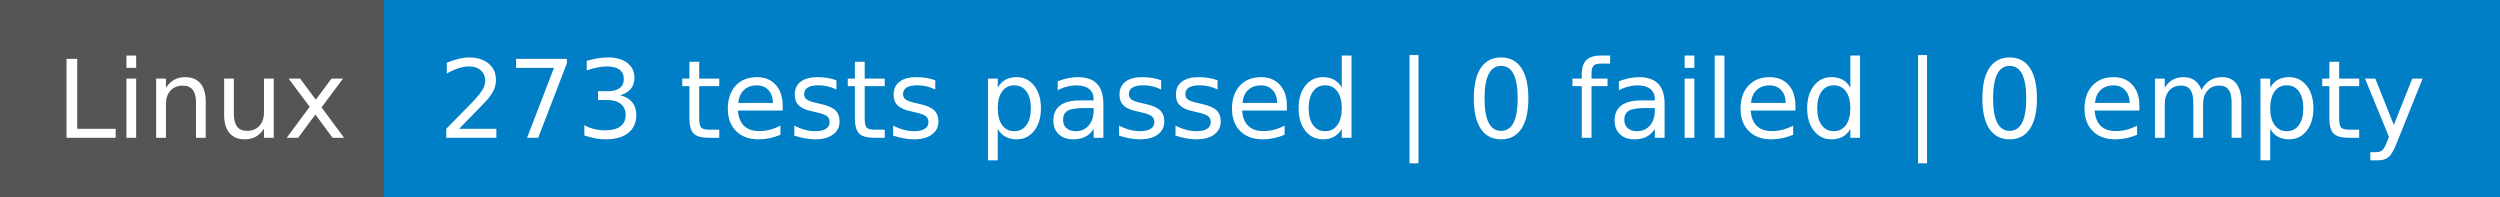
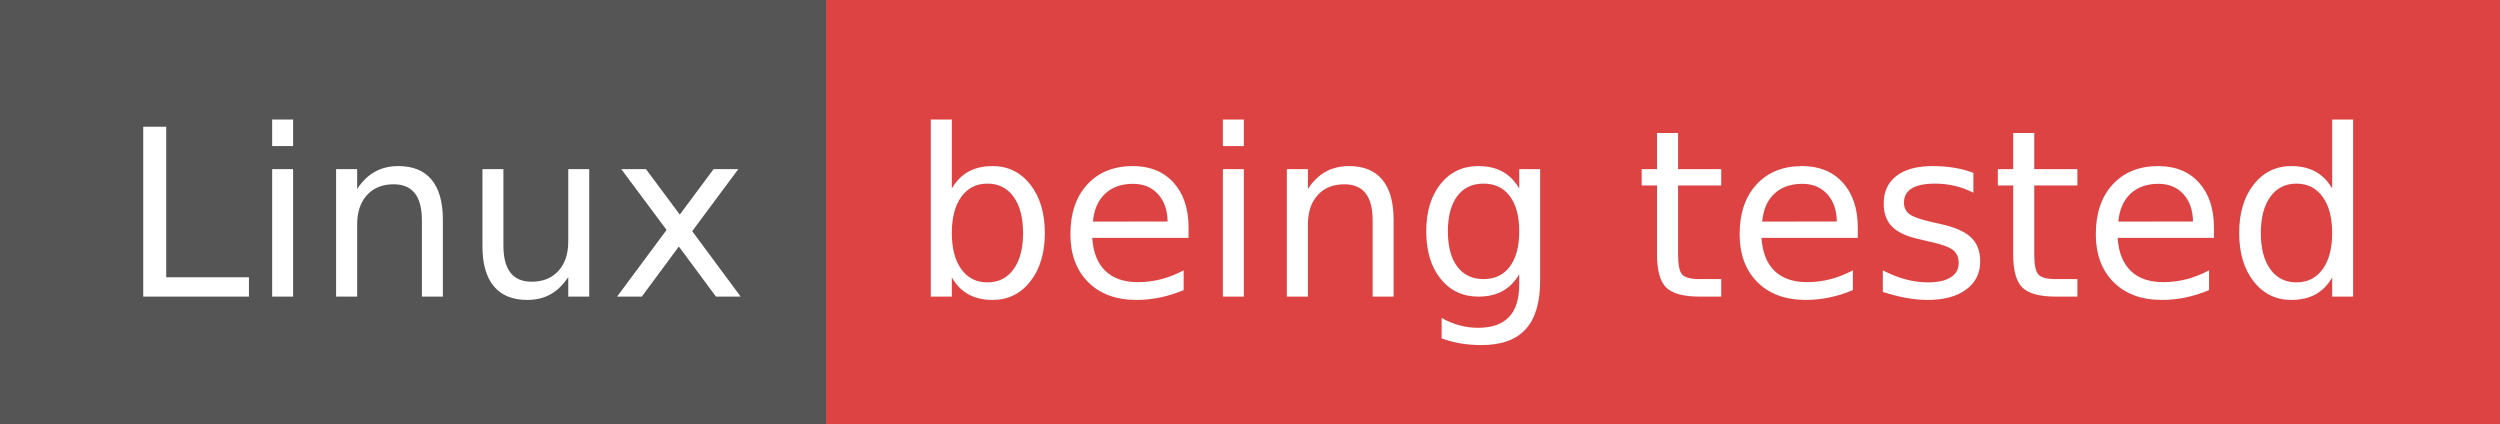
- <svg xmlns="http://www.w3.org/2000/svg" width="254" height="20" role="img" aria-label="Linux: 273 tests passed | 0 failed | 0 empty">
+ <svg xmlns="http://www.w3.org/2000/svg" width="118" height="20" role="img" aria-label="Linux: being tested">
  <g shape-rendering="crispEdges">
    <rect width="39" height="20" fill="#555" />
-     <rect x="39" width="215" height="20" fill="#007ec6" />
+     <rect x="39" width="79" height="20" fill="#dd4343" />
  </g>
  <g fill="#fff" text-anchor="middle" font-family="Verdana,Geneva,DejaVu Sans,sans-serif" text-rendering="geometricPrecision" font-size="110">
    <text x="205" y="140" textLength="290" transform="scale(.1)">Linux</text>
-     <text x="1455" y="140" textLength="2050" transform="scale(.1)">273 tests passed | 0 failed | 0 empty</text>
+     <text x="775" y="140" textLength="690" transform="scale(.1)">being tested</text>
  </g>
</svg>
